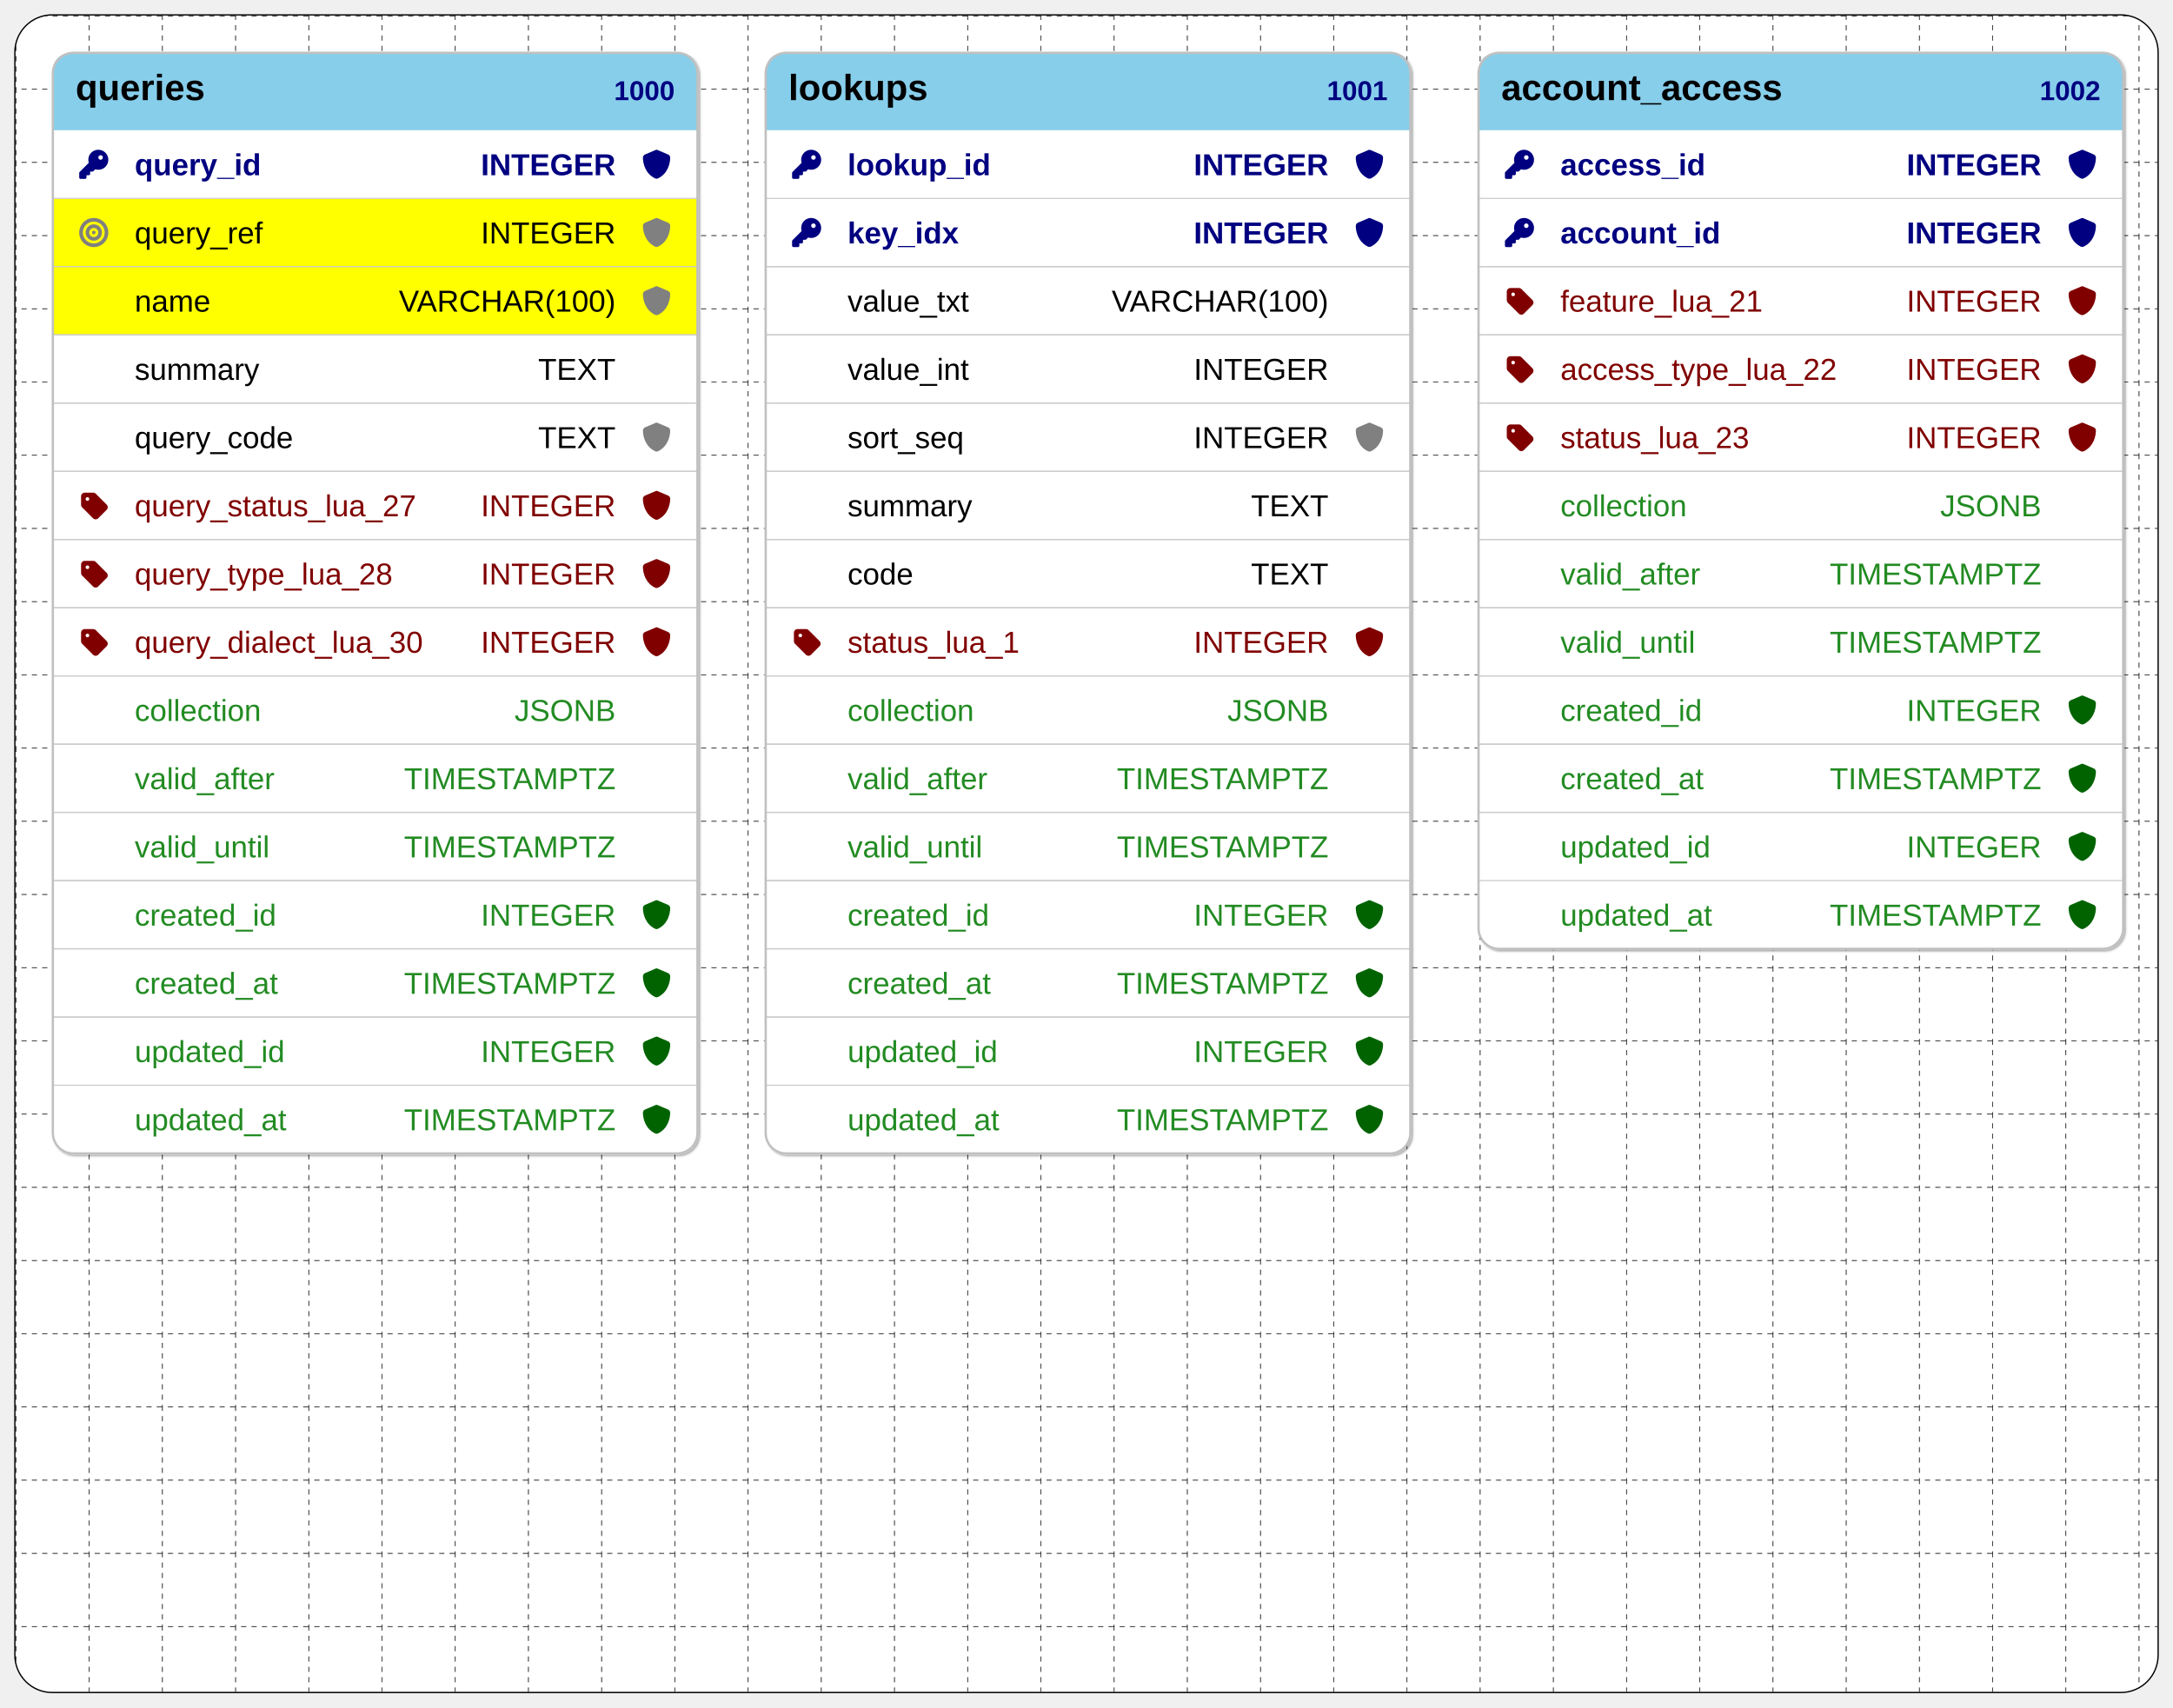
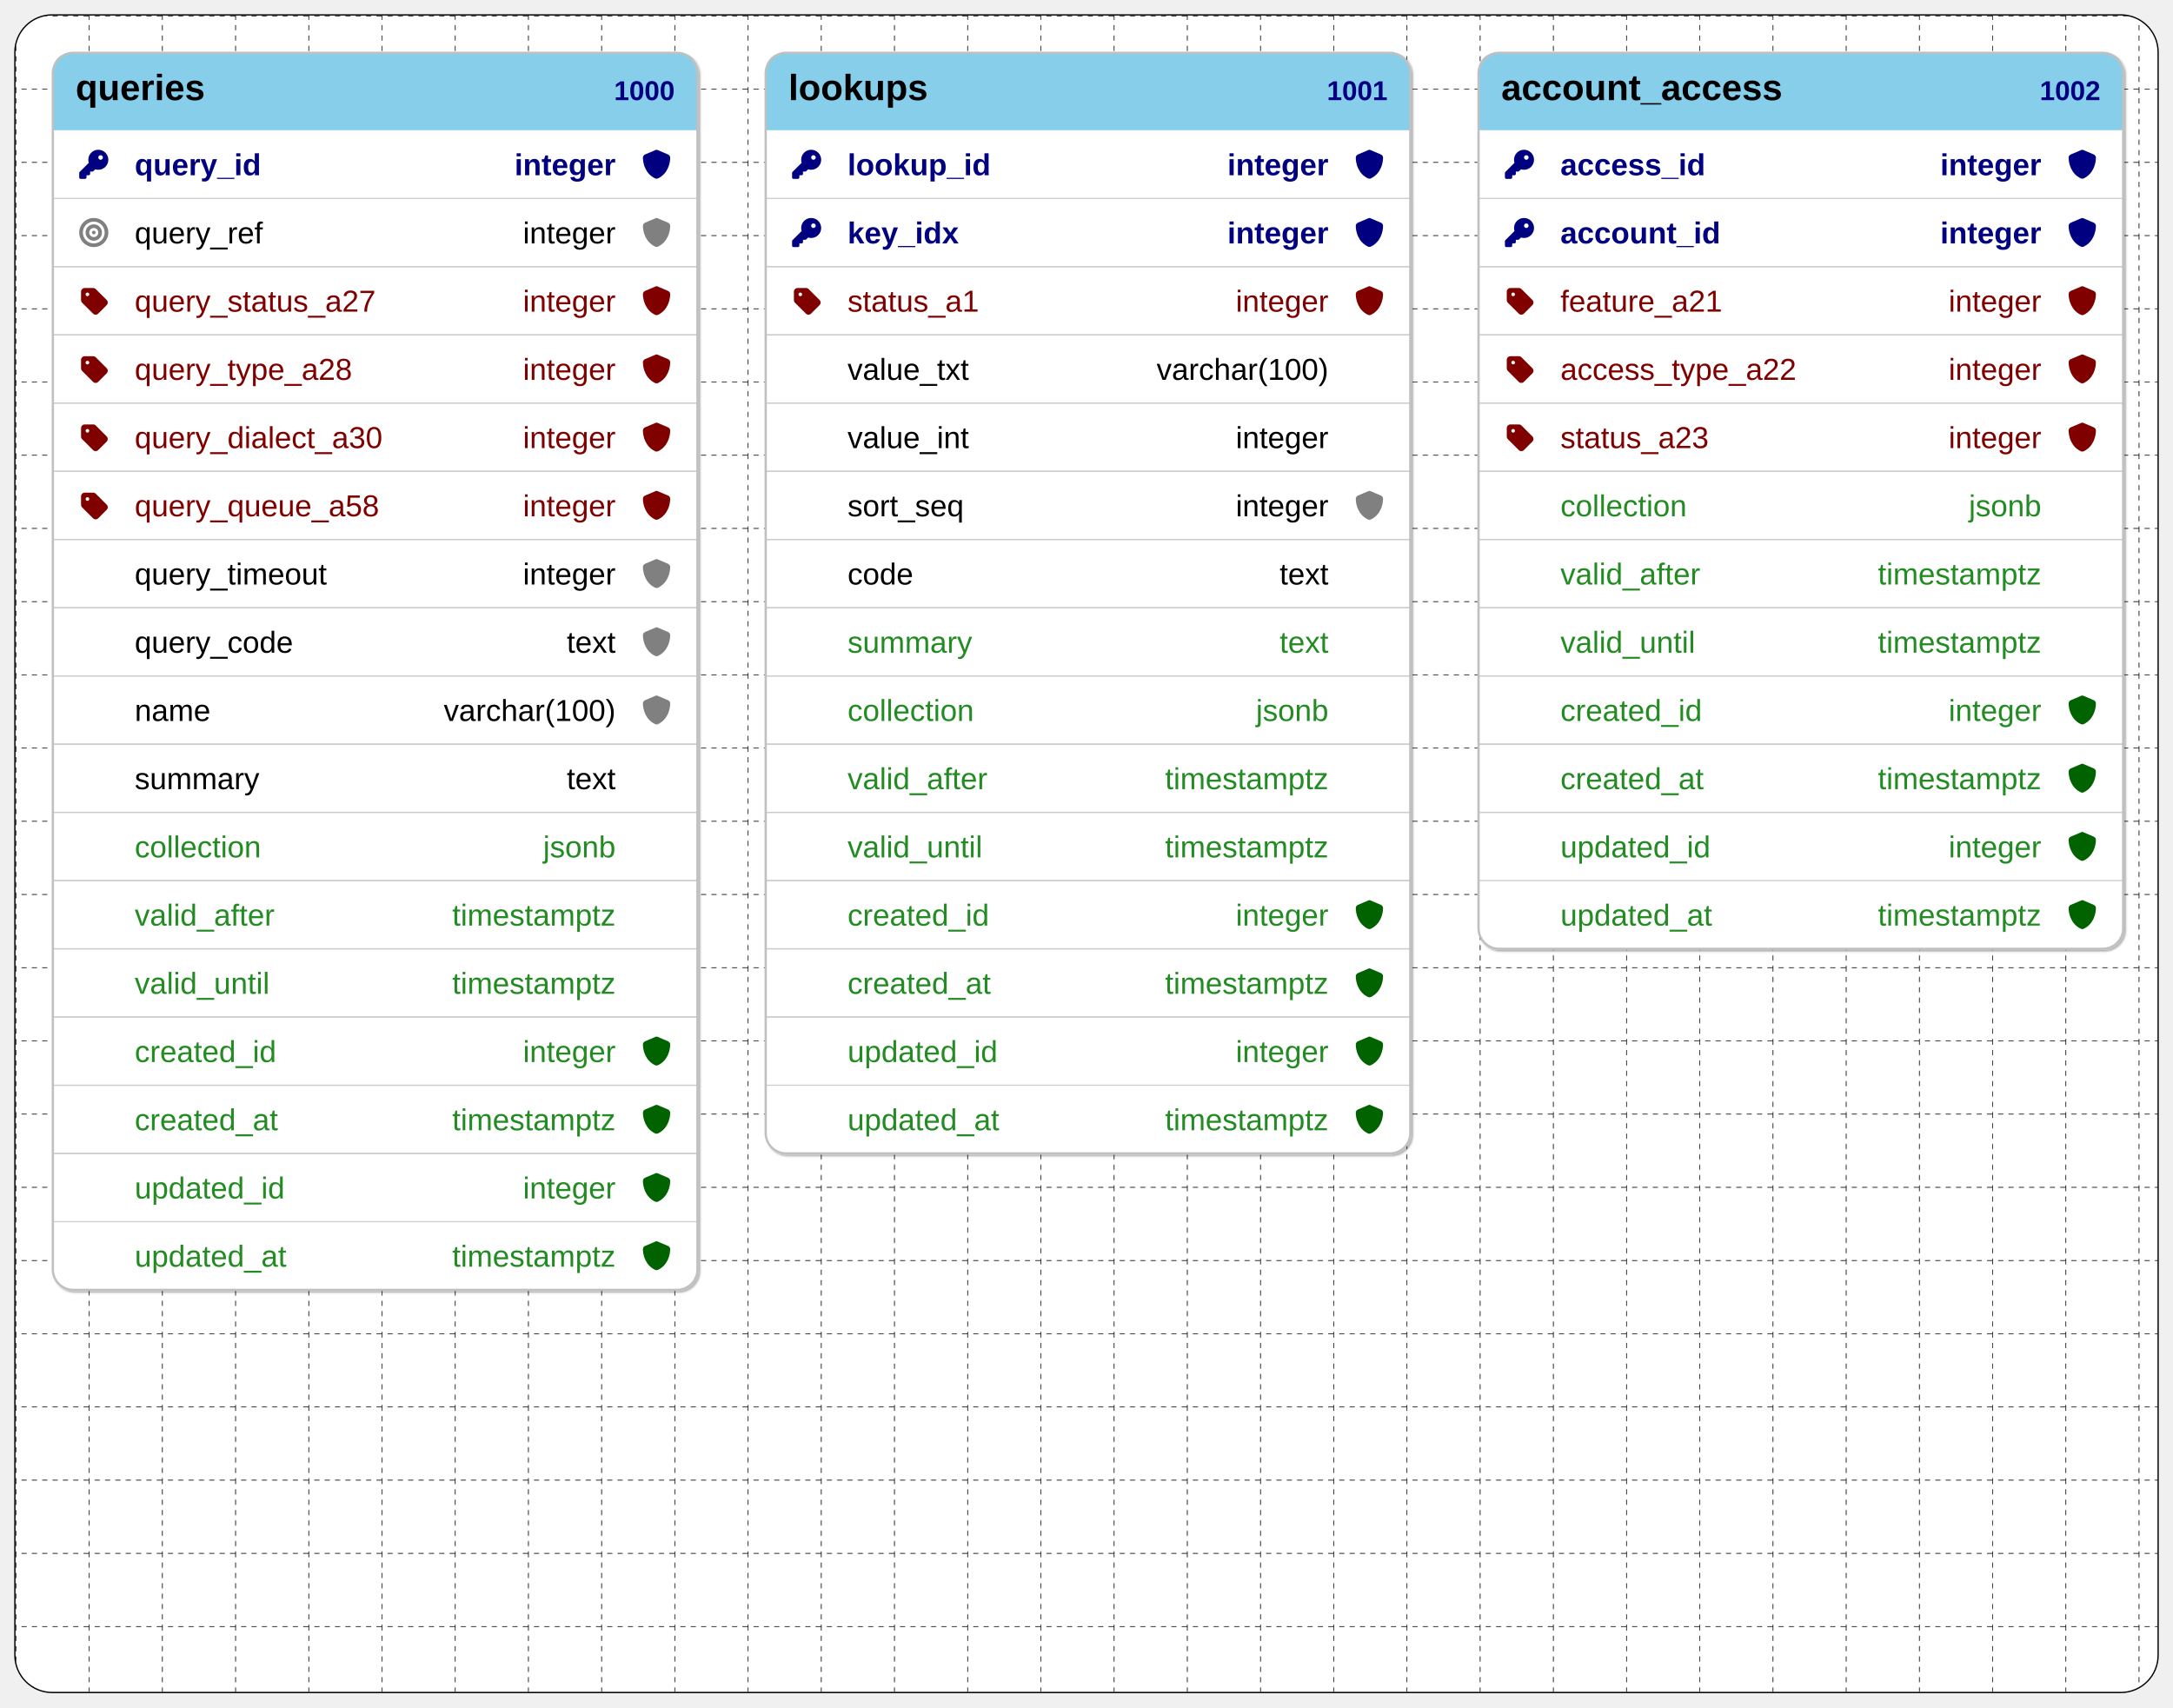
<svg xmlns="http://www.w3.org/2000/svg" width="2520" height="1980" viewBox="0 0 2520 1980">
  <defs>
    <clipPath id="border-clip">
      <rect x="18" y="18" width="2484" height="1944" rx="42.51" ry="42.51" />
    </clipPath>
  </defs>
  <rect x="18" y="18" width="2484" height="1944" fill="none" stroke="black" stroke-width="3" rx="42.51" ry="42.51" />
  <rect x="18" y="18" width="2484" height="1944" fill="white" clip-path="url(#border-clip)" />
  <defs>
    <pattern id="grid" width="84.9" height="84.9" patternUnits="userSpaceOnUse" x="18" y="18">
      <path d="M 84.9 0 L 0 0 0 84.9" fill="none" stroke="black" stroke-width="1.5" stroke-dasharray="6,6" />
    </pattern>
  </defs>
  <rect x="18" y="18" width="2484" height="1944" fill="url(#grid)" clip-path="url(#border-clip)" />
  <g id="erd-content" transform="translate(0, 0)">
    <defs>
      <clipPath id="layout-region-clip">
        <rect x="42.51" y="42.51" width="2434.98" height="1894.98" rx="42.51" ry="42.51" />
      </clipPath>
    </defs>
    <defs>
      <symbol id="not-null-icon-black" viewBox="0 0 640 640">
        <path d="M320 64C324.6 64 329.2 65 333.4 66.9L521.8 146.8C543.8 156.1 560.2 177.8 560.1 204C559.6 303.2 518.8 484.7 346.5 567.2C329.8 575.2 310.4 575.2 293.7 567.2C121.3 484.7 80.6 303.2 80.1 204C80 177.8 96.4 156.1 118.4 146.8L306.7 66.9C310.9 65 315.4 64 320 64z" fill="gray" />
      </symbol>
      <symbol id="not-null-icon-darkgreen" viewBox="0 0 640 640">
        <path d="M320 64C324.6 64 329.2 65 333.4 66.9L521.8 146.8C543.8 156.1 560.2 177.8 560.1 204C559.6 303.2 518.8 484.7 346.5 567.2C329.8 575.2 310.4 575.2 293.7 567.2C121.3 484.7 80.6 303.2 80.1 204C80 177.8 96.4 156.1 118.4 146.8L306.7 66.9C310.9 65 315.4 64 320 64z" fill="darkgreen" />
      </symbol>
      <symbol id="not-null-icon-navy" viewBox="0 0 640 640">
        <path d="M320 64C324.6 64 329.2 65 333.4 66.9L521.8 146.8C543.8 156.1 560.2 177.8 560.1 204C559.6 303.2 518.8 484.7 346.5 567.2C329.8 575.2 310.4 575.2 293.7 567.2C121.3 484.7 80.6 303.2 80.1 204C80 177.8 96.4 156.1 118.4 146.8L306.7 66.9C310.9 65 315.4 64 320 64z" fill="navy" />
      </symbol>
      <symbol id="not-null-icon-maroon" viewBox="0 0 640 640">
        <path d="M320 64C324.6 64 329.2 65 333.4 66.9L521.8 146.8C543.8 156.1 560.2 177.8 560.1 204C559.6 303.2 518.8 484.7 346.5 567.2C329.8 575.2 310.4 575.2 293.7 567.2C121.3 484.7 80.6 303.2 80.1 204C80 177.8 96.4 156.1 118.4 146.8L306.7 66.9C310.9 65 315.4 64 320 64z" fill="maroon" />
      </symbol>
      <symbol id="key-icon-navy" viewBox="0 0 640 640">
        <path d="M400 416C497.2 416 576 337.2 576 240C576 142.8 497.2 64 400 64C302.8 64 224 142.8 224 240C224 258.7 226.9 276.8 232.3 293.7L71 455C66.5 459.5 64 465.6 64 472L64 552C64 565.3 74.7 576 88 576L168 576C181.3 576 192 565.3 192 552L192 512L232 512C245.3 512 256 501.3 256 488L256 448L296 448C302.4 448 308.5 445.5 313 441L346.3 407.7C363.2 413.1 381.3 416 400 416zM440 160C462.1 160 480 177.9 480 200C480 222.1 462.1 240 440 240C417.9 240 400 222.1 400 200C400 177.9 417.9 160 440 160z" fill="navy" />
      </symbol>
      <symbol id="key-icon-darkgreen" viewBox="0 0 640 640">
        <path d="M400 416C497.2 416 576 337.2 576 240C576 142.8 497.2 64 400 64C302.8 64 224 142.8 224 240C224 258.7 226.9 276.8 232.3 293.7L71 455C66.5 459.5 64 465.6 64 472L64 552C64 565.3 74.7 576 88 576L168 576C181.3 576 192 565.3 192 552L192 512L232 512C245.3 512 256 501.3 256 488L256 448L296 448C302.4 448 308.5 445.5 313 441L346.3 407.7C363.2 413.1 381.3 416 400 416zM440 160C462.1 160 480 177.9 480 200C480 222.1 462.1 240 440 240C417.9 240 400 222.1 400 200C400 177.9 417.9 160 440 160z" fill="darkgreen" />
      </symbol>
      <symbol id="key-icon-gray" viewBox="0 0 640 640">
        <path d="M400 416C497.2 416 576 337.2 576 240C576 142.8 497.2 64 400 64C302.8 64 224 142.8 224 240C224 258.7 226.9 276.8 232.3 293.7L71 455C66.5 459.5 64 465.6 64 472L64 552C64 565.3 74.7 576 88 576L168 576C181.3 576 192 565.3 192 552L192 512L232 512C245.3 512 256 501.3 256 488L256 448L296 448C302.4 448 308.5 445.5 313 441L346.3 407.7C363.2 413.1 381.3 416 400 416zM440 160C462.1 160 480 177.9 480 200C480 222.1 462.1 240 440 240C417.9 240 400 222.1 400 200C400 177.9 417.9 160 440 160z" fill="gray" />
      </symbol>
      <symbol id="lookup-icon-gray" viewBox="0 0 640 640">
        <path d="M96.5 160L96.5 309.5C96.5 326.5 103.2 342.8 115.2 354.8L307.2 546.8C332.2 571.8 372.7 571.8 397.7 546.8L547.2 397.3C572.2 372.3 572.2 331.8 547.2 306.8L355.2 114.8C343.2 102.7 327 96 310 96L160.5 96C125.2 96 96.5 124.7 96.5 160zM208.5 176C226.2 176 240.5 190.3 240.5 208C240.5 225.7 226.2 240 208.5 240C190.8 240 176.5 225.7 176.5 208C176.5 190.3 190.8 176 208.5 176z" fill="gray" />
      </symbol>
      <symbol id="lookup-icon-maroon" viewBox="0 0 640 640">
        <path d="M96.5 160L96.5 309.5C96.5 326.5 103.2 342.8 115.2 354.8L307.2 546.8C332.2 571.8 372.7 571.8 397.7 546.8L547.2 397.3C572.2 372.3 572.2 331.8 547.2 306.8L355.2 114.8C343.2 102.7 327 96 310 96L160.5 96C125.2 96 96.5 124.7 96.5 160zM208.5 176C226.2 176 240.5 190.3 240.5 208C240.5 225.7 226.2 240 208.5 240C190.8 240 176.5 225.7 176.5 208C176.5 190.3 190.8 176 208.5 176z" fill="maroon" />
      </symbol>
      <symbol id="unique-icon-gray" viewBox="0 0 640 640">
        <path d="M512 320C512 214 426 128 320 128C214 128 128 214 128 320C128 426 214 512 320 512C426 512 512 426 512 320zM64 320C64 178.6 178.6 64 320 64C461.4 64 576 178.6 576 320C576 461.4 461.4 576 320 576C178.6 576 64 461.4 64 320zM320 400C364.2 400 400 364.2 400 320C400 275.8 364.2 240 320 240C275.8 240 240 275.8 240 320C240 364.2 275.8 400 320 400zM320 176C399.5 176 464 240.5 464 320C464 399.5 399.5 464 320 464C240.5 464 176 399.5 176 320C176 240.5 240.5 176 320 176zM288 320C288 302.3 302.3 288 320 288C337.7 288 352 302.3 352 320C352 337.7 337.7 352 320 352C302.3 352 288 337.7 288 320z" fill="gray" />
      </symbol>
    </defs>
    <g clip-path="url(#layout-region-clip)">
      <defs>
        <filter id="shadow-queries" x="-20%" y="-20%" width="140%" height="140%">
          <feDropShadow dx="2" dy="2" stdDeviation="1.5" flood-color="rgba(0,0,0,0.3)" />
        </filter>
      </defs>
      <g transform="translate(59.52, 59.52)" filter="url(#shadow-queries)">
-         <rect x="1.758" y="1.758" width="747.581" height="1276.346" fill="white" stroke="transparent" stroke-width="2.637" rx="23.733" ry="23.733" />
+         <rect x="1.758" y="1.758" width="747.581" height="1434.564" fill="white" stroke="transparent" stroke-width="2.637" rx="23.733" ry="23.733" />
        <path d="M 25.491 1.758 L 725.606 1.758 Q 749.339 1.758 749.339 25.491 L 749.339 91.468 L 1.758 91.468 L 1.758 25.491 Q 1.758 1.758 25.491 1.758 Z" fill="skyblue" stroke="transparent" stroke-width="5.274" />
        <text x="28.128" y="56.581" font-family="Cairo, Arial, sans-serif" font-size="42.191" font-weight="bold">queries</text>
        <text x="722.969" y="56.581" font-family="Cairo, Arial, sans-serif" font-size="31.644" font-weight="bold" fill="navy" text-anchor="end">1000</text>
        <rect x="1.758" y="91.468" width="747.581" height="79.109" fill="transparent" stroke="transparent" stroke-width="1.318" />
        <use href="#key-icon-navy" x="28.128" y="109.926" width="42.191" height="42.191" rx="8.438" ry="8.438" />
        <use href="#not-null-icon-navy" x="680.777" y="109.926" width="42.191" height="42.191" rx="8.438" ry="8.438" />
        <text x="96.689" y="143.68" font-family="Cairo, Arial, sans-serif" font-size="35.16" fill="navy" font-weight="bold">query_id</text>
-         <text x="654.408" y="143.68" font-family="Cairo, Arial, sans-serif" font-size="35.16" text-anchor="end" fill="navy" font-weight="bold">INTEGER</text>
-         <rect x="1.758" y="170.577" width="747.581" height="79.109" fill="yellow" stroke="#cccccc" stroke-width="1.318" />
+         <text x="654.408" y="143.68" font-family="Cairo, Arial, sans-serif" font-size="35.16" text-anchor="end" fill="navy" font-weight="bold">integer</text>
+         <rect x="1.758" y="170.577" width="747.581" height="79.109" fill="transparent" stroke="#cccccc" stroke-width="1.318" />
        <use href="#unique-icon-gray" x="28.128" y="189.035" width="42.191" height="42.191" rx="8.438" ry="8.438" />
        <use href="#not-null-icon-black" x="680.777" y="189.035" width="42.191" height="42.191" rx="8.438" ry="8.438" />
        <text x="96.689" y="222.789" font-family="Cairo, Arial, sans-serif" font-size="35.16" fill="black" font-weight="normal">query_ref</text>
-         <text x="654.408" y="222.789" font-family="Cairo, Arial, sans-serif" font-size="35.16" text-anchor="end" fill="black" font-weight="normal">INTEGER</text>
-         <rect x="1.758" y="249.686" width="747.581" height="79.109" fill="yellow" stroke="#cccccc" stroke-width="1.318" />
-         <use href="#not-null-icon-black" x="680.777" y="268.145" width="42.191" height="42.191" rx="8.438" ry="8.438" />
-         <text x="96.689" y="301.898" font-family="Cairo, Arial, sans-serif" font-size="35.16" fill="black" font-weight="normal">name</text>
-         <text x="654.408" y="301.898" font-family="Cairo, Arial, sans-serif" font-size="35.16" text-anchor="end" fill="black" font-weight="normal">VARCHAR(100)</text>
+         <text x="654.408" y="222.789" font-family="Cairo, Arial, sans-serif" font-size="35.16" text-anchor="end" fill="black" font-weight="normal">integer</text>
+         <rect x="1.758" y="249.686" width="747.581" height="79.109" fill="transparent" stroke="#cccccc" stroke-width="1.318" />
+         <use href="#lookup-icon-maroon" x="28.128" y="268.145" width="42.191" height="42.191" rx="8.438" ry="8.438" />
+         <use href="#not-null-icon-maroon" x="680.777" y="268.145" width="42.191" height="42.191" rx="8.438" ry="8.438" />
+         <text x="96.689" y="301.898" font-family="Cairo, Arial, sans-serif" font-size="35.16" fill="maroon" font-weight="normal">query_status_a27</text>
+         <text x="654.408" y="301.898" font-family="Cairo, Arial, sans-serif" font-size="35.16" text-anchor="end" fill="maroon" font-weight="normal">integer</text>
        <rect x="1.758" y="328.795" width="747.581" height="79.109" fill="transparent" stroke="#cccccc" stroke-width="1.318" />
-         <text x="96.689" y="381.007" font-family="Cairo, Arial, sans-serif" font-size="35.16" fill="black" font-weight="normal">summary</text>
-         <text x="654.408" y="381.007" font-family="Cairo, Arial, sans-serif" font-size="35.16" text-anchor="end" fill="black" font-weight="normal">TEXT</text>
+         <use href="#lookup-icon-maroon" x="28.128" y="347.254" width="42.191" height="42.191" rx="8.438" ry="8.438" />
+         <use href="#not-null-icon-maroon" x="680.777" y="347.254" width="42.191" height="42.191" rx="8.438" ry="8.438" />
+         <text x="96.689" y="381.007" font-family="Cairo, Arial, sans-serif" font-size="35.16" fill="maroon" font-weight="normal">query_type_a28</text>
+         <text x="654.408" y="381.007" font-family="Cairo, Arial, sans-serif" font-size="35.16" text-anchor="end" fill="maroon" font-weight="normal">integer</text>
        <rect x="1.758" y="407.904" width="747.581" height="79.109" fill="transparent" stroke="#cccccc" stroke-width="1.318" />
-         <use href="#not-null-icon-black" x="680.777" y="426.363" width="42.191" height="42.191" rx="8.438" ry="8.438" />
-         <text x="96.689" y="460.116" font-family="Cairo, Arial, sans-serif" font-size="35.16" fill="black" font-weight="normal">query_code</text>
-         <text x="654.408" y="460.116" font-family="Cairo, Arial, sans-serif" font-size="35.16" text-anchor="end" fill="black" font-weight="normal">TEXT</text>
+         <use href="#lookup-icon-maroon" x="28.128" y="426.363" width="42.191" height="42.191" rx="8.438" ry="8.438" />
+         <use href="#not-null-icon-maroon" x="680.777" y="426.363" width="42.191" height="42.191" rx="8.438" ry="8.438" />
+         <text x="96.689" y="460.116" font-family="Cairo, Arial, sans-serif" font-size="35.16" fill="maroon" font-weight="normal">query_dialect_a30</text>
+         <text x="654.408" y="460.116" font-family="Cairo, Arial, sans-serif" font-size="35.16" text-anchor="end" fill="maroon" font-weight="normal">integer</text>
        <rect x="1.758" y="487.013" width="747.581" height="79.109" fill="transparent" stroke="#cccccc" stroke-width="1.318" />
        <use href="#lookup-icon-maroon" x="28.128" y="505.472" width="42.191" height="42.191" rx="8.438" ry="8.438" />
        <use href="#not-null-icon-maroon" x="680.777" y="505.472" width="42.191" height="42.191" rx="8.438" ry="8.438" />
-         <text x="96.689" y="539.225" font-family="Cairo, Arial, sans-serif" font-size="35.16" fill="maroon" font-weight="normal">query_status_lua_27</text>
-         <text x="654.408" y="539.225" font-family="Cairo, Arial, sans-serif" font-size="35.16" text-anchor="end" fill="maroon" font-weight="normal">INTEGER</text>
+         <text x="96.689" y="539.225" font-family="Cairo, Arial, sans-serif" font-size="35.16" fill="maroon" font-weight="normal">query_queue_a58</text>
+         <text x="654.408" y="539.225" font-family="Cairo, Arial, sans-serif" font-size="35.16" text-anchor="end" fill="maroon" font-weight="normal">integer</text>
        <rect x="1.758" y="566.122" width="747.581" height="79.109" fill="transparent" stroke="#cccccc" stroke-width="1.318" />
-         <use href="#lookup-icon-maroon" x="28.128" y="584.581" width="42.191" height="42.191" rx="8.438" ry="8.438" />
-         <use href="#not-null-icon-maroon" x="680.777" y="584.581" width="42.191" height="42.191" rx="8.438" ry="8.438" />
-         <text x="96.689" y="618.334" font-family="Cairo, Arial, sans-serif" font-size="35.16" fill="maroon" font-weight="normal">query_type_lua_28</text>
-         <text x="654.408" y="618.334" font-family="Cairo, Arial, sans-serif" font-size="35.16" text-anchor="end" fill="maroon" font-weight="normal">INTEGER</text>
+         <use href="#not-null-icon-black" x="680.777" y="584.581" width="42.191" height="42.191" rx="8.438" ry="8.438" />
+         <text x="96.689" y="618.334" font-family="Cairo, Arial, sans-serif" font-size="35.16" fill="black" font-weight="normal">query_timeout</text>
+         <text x="654.408" y="618.334" font-family="Cairo, Arial, sans-serif" font-size="35.16" text-anchor="end" fill="black" font-weight="normal">integer</text>
        <rect x="1.758" y="645.231" width="747.581" height="79.109" fill="transparent" stroke="#cccccc" stroke-width="1.318" />
-         <use href="#lookup-icon-maroon" x="28.128" y="663.69" width="42.191" height="42.191" rx="8.438" ry="8.438" />
-         <use href="#not-null-icon-maroon" x="680.777" y="663.69" width="42.191" height="42.191" rx="8.438" ry="8.438" />
-         <text x="96.689" y="697.443" font-family="Cairo, Arial, sans-serif" font-size="35.16" fill="maroon" font-weight="normal">query_dialect_lua_30</text>
-         <text x="654.408" y="697.443" font-family="Cairo, Arial, sans-serif" font-size="35.16" text-anchor="end" fill="maroon" font-weight="normal">INTEGER</text>
+         <use href="#not-null-icon-black" x="680.777" y="663.69" width="42.191" height="42.191" rx="8.438" ry="8.438" />
+         <text x="96.689" y="697.443" font-family="Cairo, Arial, sans-serif" font-size="35.16" fill="black" font-weight="normal">query_code</text>
+         <text x="654.408" y="697.443" font-family="Cairo, Arial, sans-serif" font-size="35.16" text-anchor="end" fill="black" font-weight="normal">text</text>
        <rect x="1.758" y="724.34" width="747.581" height="79.109" fill="transparent" stroke="#cccccc" stroke-width="1.318" />
-         <text x="96.689" y="776.552" font-family="Cairo, Arial, sans-serif" font-size="35.16" fill="forestgreen" font-weight="normal">collection</text>
-         <text x="654.408" y="776.552" font-family="Cairo, Arial, sans-serif" font-size="35.16" text-anchor="end" fill="forestgreen" font-weight="normal">JSONB</text>
+         <use href="#not-null-icon-black" x="680.777" y="742.799" width="42.191" height="42.191" rx="8.438" ry="8.438" />
+         <text x="96.689" y="776.552" font-family="Cairo, Arial, sans-serif" font-size="35.16" fill="black" font-weight="normal">name</text>
+         <text x="654.408" y="776.552" font-family="Cairo, Arial, sans-serif" font-size="35.16" text-anchor="end" fill="black" font-weight="normal">varchar(100)</text>
        <rect x="1.758" y="803.449" width="747.581" height="79.109" fill="transparent" stroke="#cccccc" stroke-width="1.318" />
-         <text x="96.689" y="855.661" font-family="Cairo, Arial, sans-serif" font-size="35.16" fill="forestgreen" font-weight="normal">valid_after</text>
-         <text x="654.408" y="855.661" font-family="Cairo, Arial, sans-serif" font-size="35.16" text-anchor="end" fill="forestgreen" font-weight="normal">TIMESTAMPTZ</text>
+         <text x="96.689" y="855.661" font-family="Cairo, Arial, sans-serif" font-size="35.16" fill="black" font-weight="normal">summary</text>
+         <text x="654.408" y="855.661" font-family="Cairo, Arial, sans-serif" font-size="35.16" text-anchor="end" fill="black" font-weight="normal">text</text>
        <rect x="1.758" y="882.558" width="747.581" height="79.109" fill="transparent" stroke="#cccccc" stroke-width="1.318" />
-         <text x="96.689" y="934.77" font-family="Cairo, Arial, sans-serif" font-size="35.16" fill="forestgreen" font-weight="normal">valid_until</text>
-         <text x="654.408" y="934.77" font-family="Cairo, Arial, sans-serif" font-size="35.16" text-anchor="end" fill="forestgreen" font-weight="normal">TIMESTAMPTZ</text>
+         <text x="96.689" y="934.77" font-family="Cairo, Arial, sans-serif" font-size="35.16" fill="forestgreen" font-weight="normal">collection</text>
+         <text x="654.408" y="934.77" font-family="Cairo, Arial, sans-serif" font-size="35.16" text-anchor="end" fill="forestgreen" font-weight="normal">jsonb</text>
        <rect x="1.758" y="961.667" width="747.581" height="79.109" fill="transparent" stroke="#cccccc" stroke-width="1.318" />
-         <use href="#not-null-icon-darkgreen" x="680.777" y="980.126" width="42.191" height="42.191" rx="8.438" ry="8.438" />
-         <text x="96.689" y="1013.879" font-family="Cairo, Arial, sans-serif" font-size="35.16" fill="forestgreen" font-weight="normal">created_id</text>
-         <text x="654.408" y="1013.879" font-family="Cairo, Arial, sans-serif" font-size="35.16" text-anchor="end" fill="forestgreen" font-weight="normal">INTEGER</text>
+         <text x="96.689" y="1013.879" font-family="Cairo, Arial, sans-serif" font-size="35.16" fill="forestgreen" font-weight="normal">valid_after</text>
+         <text x="654.408" y="1013.879" font-family="Cairo, Arial, sans-serif" font-size="35.16" text-anchor="end" fill="forestgreen" font-weight="normal">timestamptz</text>
        <rect x="1.758" y="1040.776" width="747.581" height="79.109" fill="transparent" stroke="#cccccc" stroke-width="1.318" />
-         <use href="#not-null-icon-darkgreen" x="680.777" y="1059.235" width="42.191" height="42.191" rx="8.438" ry="8.438" />
-         <text x="96.689" y="1092.988" font-family="Cairo, Arial, sans-serif" font-size="35.16" fill="forestgreen" font-weight="normal">created_at</text>
-         <text x="654.408" y="1092.988" font-family="Cairo, Arial, sans-serif" font-size="35.16" text-anchor="end" fill="forestgreen" font-weight="normal">TIMESTAMPTZ</text>
+         <text x="96.689" y="1092.988" font-family="Cairo, Arial, sans-serif" font-size="35.16" fill="forestgreen" font-weight="normal">valid_until</text>
+         <text x="654.408" y="1092.988" font-family="Cairo, Arial, sans-serif" font-size="35.16" text-anchor="end" fill="forestgreen" font-weight="normal">timestamptz</text>
        <rect x="1.758" y="1119.885" width="747.581" height="79.109" fill="transparent" stroke="#cccccc" stroke-width="1.318" />
        <use href="#not-null-icon-darkgreen" x="680.777" y="1138.344" width="42.191" height="42.191" rx="8.438" ry="8.438" />
-         <text x="96.689" y="1172.097" font-family="Cairo, Arial, sans-serif" font-size="35.16" fill="forestgreen" font-weight="normal">updated_id</text>
-         <text x="654.408" y="1172.097" font-family="Cairo, Arial, sans-serif" font-size="35.16" text-anchor="end" fill="forestgreen" font-weight="normal">INTEGER</text>
-         <rect x="1.758" y="1198.995" width="747.581" height="79.109" fill="transparent" stroke="transparent" stroke-width="1.318" />
+         <text x="96.689" y="1172.097" font-family="Cairo, Arial, sans-serif" font-size="35.16" fill="forestgreen" font-weight="normal">created_id</text>
+         <text x="654.408" y="1172.097" font-family="Cairo, Arial, sans-serif" font-size="35.16" text-anchor="end" fill="forestgreen" font-weight="normal">integer</text>
+         <rect x="1.758" y="1198.995" width="747.581" height="79.109" fill="transparent" stroke="#cccccc" stroke-width="1.318" />
        <use href="#not-null-icon-darkgreen" x="680.777" y="1217.453" width="42.191" height="42.191" rx="8.438" ry="8.438" />
-         <text x="96.689" y="1251.206" font-family="Cairo, Arial, sans-serif" font-size="35.16" fill="forestgreen" font-weight="normal">updated_at</text>
-         <text x="654.408" y="1251.206" font-family="Cairo, Arial, sans-serif" font-size="35.16" text-anchor="end" fill="forestgreen" font-weight="normal">TIMESTAMPTZ</text>
-         <rect x="1.758" y="1.758" width="747.581" height="1276.346" fill="transparent" stroke="silver" stroke-width="2.637" rx="23.733" ry="23.733" />
+         <text x="96.689" y="1251.206" font-family="Cairo, Arial, sans-serif" font-size="35.16" fill="forestgreen" font-weight="normal">created_at</text>
+         <text x="654.408" y="1251.206" font-family="Cairo, Arial, sans-serif" font-size="35.16" text-anchor="end" fill="forestgreen" font-weight="normal">timestamptz</text>
+         <rect x="1.758" y="1278.104" width="747.581" height="79.109" fill="transparent" stroke="#cccccc" stroke-width="1.318" />
+         <use href="#not-null-icon-darkgreen" x="680.777" y="1296.562" width="42.191" height="42.191" rx="8.438" ry="8.438" />
+         <text x="96.689" y="1330.316" font-family="Cairo, Arial, sans-serif" font-size="35.16" fill="forestgreen" font-weight="normal">updated_id</text>
+         <text x="654.408" y="1330.316" font-family="Cairo, Arial, sans-serif" font-size="35.16" text-anchor="end" fill="forestgreen" font-weight="normal">integer</text>
+         <rect x="1.758" y="1357.213" width="747.581" height="79.109" fill="transparent" stroke="transparent" stroke-width="1.318" />
+         <use href="#not-null-icon-darkgreen" x="680.777" y="1375.671" width="42.191" height="42.191" rx="8.438" ry="8.438" />
+         <text x="96.689" y="1409.425" font-family="Cairo, Arial, sans-serif" font-size="35.16" fill="forestgreen" font-weight="normal">updated_at</text>
+         <text x="654.408" y="1409.425" font-family="Cairo, Arial, sans-serif" font-size="35.16" text-anchor="end" fill="forestgreen" font-weight="normal">timestamptz</text>
+         <rect x="1.758" y="1.758" width="747.581" height="1434.564" fill="transparent" stroke="silver" stroke-width="2.637" rx="23.733" ry="23.733" />
      </g>
      <defs>
        <filter id="shadow-lookups" x="-20%" y="-20%" width="140%" height="140%">
          <feDropShadow dx="2" dy="2" stdDeviation="1.5" flood-color="rgba(0,0,0,0.3)" />
        </filter>
      </defs>
      <g transform="translate(886.2097, 59.52)" filter="url(#shadow-lookups)">
        <rect x="1.758" y="1.758" width="747.581" height="1276.346" fill="white" stroke="transparent" stroke-width="2.637" rx="23.733" ry="23.733" />
        <path d="M 25.491 1.758 L 725.606 1.758 Q 749.339 1.758 749.339 25.491 L 749.339 91.468 L 1.758 91.468 L 1.758 25.491 Q 1.758 1.758 25.491 1.758 Z" fill="skyblue" stroke="transparent" stroke-width="5.274" />
        <text x="28.128" y="56.581" font-family="Cairo, Arial, sans-serif" font-size="42.191" font-weight="bold">lookups</text>
        <text x="722.969" y="56.581" font-family="Cairo, Arial, sans-serif" font-size="31.644" font-weight="bold" fill="navy" text-anchor="end">1001</text>
        <rect x="1.758" y="91.468" width="747.581" height="79.109" fill="transparent" stroke="transparent" stroke-width="1.318" />
        <use href="#key-icon-navy" x="28.128" y="109.926" width="42.191" height="42.191" rx="8.438" ry="8.438" />
        <use href="#not-null-icon-navy" x="680.777" y="109.926" width="42.191" height="42.191" rx="8.438" ry="8.438" />
        <text x="96.689" y="143.68" font-family="Cairo, Arial, sans-serif" font-size="35.16" fill="navy" font-weight="bold">lookup_id</text>
-         <text x="654.408" y="143.68" font-family="Cairo, Arial, sans-serif" font-size="35.16" text-anchor="end" fill="navy" font-weight="bold">INTEGER</text>
+         <text x="654.408" y="143.68" font-family="Cairo, Arial, sans-serif" font-size="35.16" text-anchor="end" fill="navy" font-weight="bold">integer</text>
        <rect x="1.758" y="170.577" width="747.581" height="79.109" fill="transparent" stroke="#cccccc" stroke-width="1.318" />
        <use href="#key-icon-navy" x="28.128" y="189.035" width="42.191" height="42.191" rx="8.438" ry="8.438" />
        <use href="#not-null-icon-navy" x="680.777" y="189.035" width="42.191" height="42.191" rx="8.438" ry="8.438" />
        <text x="96.689" y="222.789" font-family="Cairo, Arial, sans-serif" font-size="35.16" fill="navy" font-weight="bold">key_idx</text>
-         <text x="654.408" y="222.789" font-family="Cairo, Arial, sans-serif" font-size="35.16" text-anchor="end" fill="navy" font-weight="bold">INTEGER</text>
+         <text x="654.408" y="222.789" font-family="Cairo, Arial, sans-serif" font-size="35.16" text-anchor="end" fill="navy" font-weight="bold">integer</text>
        <rect x="1.758" y="249.686" width="747.581" height="79.109" fill="transparent" stroke="#cccccc" stroke-width="1.318" />
-         <text x="96.689" y="301.898" font-family="Cairo, Arial, sans-serif" font-size="35.16" fill="black" font-weight="normal">value_txt</text>
-         <text x="654.408" y="301.898" font-family="Cairo, Arial, sans-serif" font-size="35.16" text-anchor="end" fill="black" font-weight="normal">VARCHAR(100)</text>
+         <use href="#lookup-icon-maroon" x="28.128" y="268.145" width="42.191" height="42.191" rx="8.438" ry="8.438" />
+         <use href="#not-null-icon-maroon" x="680.777" y="268.145" width="42.191" height="42.191" rx="8.438" ry="8.438" />
+         <text x="96.689" y="301.898" font-family="Cairo, Arial, sans-serif" font-size="35.16" fill="maroon" font-weight="normal">status_a1</text>
+         <text x="654.408" y="301.898" font-family="Cairo, Arial, sans-serif" font-size="35.16" text-anchor="end" fill="maroon" font-weight="normal">integer</text>
        <rect x="1.758" y="328.795" width="747.581" height="79.109" fill="transparent" stroke="#cccccc" stroke-width="1.318" />
-         <text x="96.689" y="381.007" font-family="Cairo, Arial, sans-serif" font-size="35.16" fill="black" font-weight="normal">value_int</text>
-         <text x="654.408" y="381.007" font-family="Cairo, Arial, sans-serif" font-size="35.16" text-anchor="end" fill="black" font-weight="normal">INTEGER</text>
+         <text x="96.689" y="381.007" font-family="Cairo, Arial, sans-serif" font-size="35.16" fill="black" font-weight="normal">value_txt</text>
+         <text x="654.408" y="381.007" font-family="Cairo, Arial, sans-serif" font-size="35.16" text-anchor="end" fill="black" font-weight="normal">varchar(100)</text>
        <rect x="1.758" y="407.904" width="747.581" height="79.109" fill="transparent" stroke="#cccccc" stroke-width="1.318" />
-         <use href="#not-null-icon-black" x="680.777" y="426.363" width="42.191" height="42.191" rx="8.438" ry="8.438" />
-         <text x="96.689" y="460.116" font-family="Cairo, Arial, sans-serif" font-size="35.16" fill="black" font-weight="normal">sort_seq</text>
-         <text x="654.408" y="460.116" font-family="Cairo, Arial, sans-serif" font-size="35.16" text-anchor="end" fill="black" font-weight="normal">INTEGER</text>
+         <text x="96.689" y="460.116" font-family="Cairo, Arial, sans-serif" font-size="35.16" fill="black" font-weight="normal">value_int</text>
+         <text x="654.408" y="460.116" font-family="Cairo, Arial, sans-serif" font-size="35.16" text-anchor="end" fill="black" font-weight="normal">integer</text>
        <rect x="1.758" y="487.013" width="747.581" height="79.109" fill="transparent" stroke="#cccccc" stroke-width="1.318" />
-         <text x="96.689" y="539.225" font-family="Cairo, Arial, sans-serif" font-size="35.16" fill="black" font-weight="normal">summary</text>
-         <text x="654.408" y="539.225" font-family="Cairo, Arial, sans-serif" font-size="35.16" text-anchor="end" fill="black" font-weight="normal">TEXT</text>
+         <use href="#not-null-icon-black" x="680.777" y="505.472" width="42.191" height="42.191" rx="8.438" ry="8.438" />
+         <text x="96.689" y="539.225" font-family="Cairo, Arial, sans-serif" font-size="35.16" fill="black" font-weight="normal">sort_seq</text>
+         <text x="654.408" y="539.225" font-family="Cairo, Arial, sans-serif" font-size="35.16" text-anchor="end" fill="black" font-weight="normal">integer</text>
        <rect x="1.758" y="566.122" width="747.581" height="79.109" fill="transparent" stroke="#cccccc" stroke-width="1.318" />
        <text x="96.689" y="618.334" font-family="Cairo, Arial, sans-serif" font-size="35.16" fill="black" font-weight="normal">code</text>
-         <text x="654.408" y="618.334" font-family="Cairo, Arial, sans-serif" font-size="35.16" text-anchor="end" fill="black" font-weight="normal">TEXT</text>
+         <text x="654.408" y="618.334" font-family="Cairo, Arial, sans-serif" font-size="35.16" text-anchor="end" fill="black" font-weight="normal">text</text>
        <rect x="1.758" y="645.231" width="747.581" height="79.109" fill="transparent" stroke="#cccccc" stroke-width="1.318" />
-         <use href="#lookup-icon-maroon" x="28.128" y="663.69" width="42.191" height="42.191" rx="8.438" ry="8.438" />
-         <use href="#not-null-icon-maroon" x="680.777" y="663.69" width="42.191" height="42.191" rx="8.438" ry="8.438" />
-         <text x="96.689" y="697.443" font-family="Cairo, Arial, sans-serif" font-size="35.16" fill="maroon" font-weight="normal">status_lua_1</text>
-         <text x="654.408" y="697.443" font-family="Cairo, Arial, sans-serif" font-size="35.16" text-anchor="end" fill="maroon" font-weight="normal">INTEGER</text>
+         <text x="96.689" y="697.443" font-family="Cairo, Arial, sans-serif" font-size="35.16" fill="forestgreen" font-weight="normal">summary</text>
+         <text x="654.408" y="697.443" font-family="Cairo, Arial, sans-serif" font-size="35.16" text-anchor="end" fill="forestgreen" font-weight="normal">text</text>
        <rect x="1.758" y="724.34" width="747.581" height="79.109" fill="transparent" stroke="#cccccc" stroke-width="1.318" />
        <text x="96.689" y="776.552" font-family="Cairo, Arial, sans-serif" font-size="35.16" fill="forestgreen" font-weight="normal">collection</text>
-         <text x="654.408" y="776.552" font-family="Cairo, Arial, sans-serif" font-size="35.16" text-anchor="end" fill="forestgreen" font-weight="normal">JSONB</text>
+         <text x="654.408" y="776.552" font-family="Cairo, Arial, sans-serif" font-size="35.16" text-anchor="end" fill="forestgreen" font-weight="normal">jsonb</text>
        <rect x="1.758" y="803.449" width="747.581" height="79.109" fill="transparent" stroke="#cccccc" stroke-width="1.318" />
        <text x="96.689" y="855.661" font-family="Cairo, Arial, sans-serif" font-size="35.16" fill="forestgreen" font-weight="normal">valid_after</text>
-         <text x="654.408" y="855.661" font-family="Cairo, Arial, sans-serif" font-size="35.16" text-anchor="end" fill="forestgreen" font-weight="normal">TIMESTAMPTZ</text>
+         <text x="654.408" y="855.661" font-family="Cairo, Arial, sans-serif" font-size="35.16" text-anchor="end" fill="forestgreen" font-weight="normal">timestamptz</text>
        <rect x="1.758" y="882.558" width="747.581" height="79.109" fill="transparent" stroke="#cccccc" stroke-width="1.318" />
        <text x="96.689" y="934.77" font-family="Cairo, Arial, sans-serif" font-size="35.16" fill="forestgreen" font-weight="normal">valid_until</text>
-         <text x="654.408" y="934.77" font-family="Cairo, Arial, sans-serif" font-size="35.16" text-anchor="end" fill="forestgreen" font-weight="normal">TIMESTAMPTZ</text>
+         <text x="654.408" y="934.77" font-family="Cairo, Arial, sans-serif" font-size="35.16" text-anchor="end" fill="forestgreen" font-weight="normal">timestamptz</text>
        <rect x="1.758" y="961.667" width="747.581" height="79.109" fill="transparent" stroke="#cccccc" stroke-width="1.318" />
        <use href="#not-null-icon-darkgreen" x="680.777" y="980.126" width="42.191" height="42.191" rx="8.438" ry="8.438" />
        <text x="96.689" y="1013.879" font-family="Cairo, Arial, sans-serif" font-size="35.16" fill="forestgreen" font-weight="normal">created_id</text>
-         <text x="654.408" y="1013.879" font-family="Cairo, Arial, sans-serif" font-size="35.16" text-anchor="end" fill="forestgreen" font-weight="normal">INTEGER</text>
+         <text x="654.408" y="1013.879" font-family="Cairo, Arial, sans-serif" font-size="35.16" text-anchor="end" fill="forestgreen" font-weight="normal">integer</text>
        <rect x="1.758" y="1040.776" width="747.581" height="79.109" fill="transparent" stroke="#cccccc" stroke-width="1.318" />
        <use href="#not-null-icon-darkgreen" x="680.777" y="1059.235" width="42.191" height="42.191" rx="8.438" ry="8.438" />
        <text x="96.689" y="1092.988" font-family="Cairo, Arial, sans-serif" font-size="35.16" fill="forestgreen" font-weight="normal">created_at</text>
-         <text x="654.408" y="1092.988" font-family="Cairo, Arial, sans-serif" font-size="35.16" text-anchor="end" fill="forestgreen" font-weight="normal">TIMESTAMPTZ</text>
+         <text x="654.408" y="1092.988" font-family="Cairo, Arial, sans-serif" font-size="35.16" text-anchor="end" fill="forestgreen" font-weight="normal">timestamptz</text>
        <rect x="1.758" y="1119.885" width="747.581" height="79.109" fill="transparent" stroke="#cccccc" stroke-width="1.318" />
        <use href="#not-null-icon-darkgreen" x="680.777" y="1138.344" width="42.191" height="42.191" rx="8.438" ry="8.438" />
        <text x="96.689" y="1172.097" font-family="Cairo, Arial, sans-serif" font-size="35.16" fill="forestgreen" font-weight="normal">updated_id</text>
-         <text x="654.408" y="1172.097" font-family="Cairo, Arial, sans-serif" font-size="35.16" text-anchor="end" fill="forestgreen" font-weight="normal">INTEGER</text>
+         <text x="654.408" y="1172.097" font-family="Cairo, Arial, sans-serif" font-size="35.16" text-anchor="end" fill="forestgreen" font-weight="normal">integer</text>
        <rect x="1.758" y="1198.995" width="747.581" height="79.109" fill="transparent" stroke="transparent" stroke-width="1.318" />
        <use href="#not-null-icon-darkgreen" x="680.777" y="1217.453" width="42.191" height="42.191" rx="8.438" ry="8.438" />
        <text x="96.689" y="1251.206" font-family="Cairo, Arial, sans-serif" font-size="35.16" fill="forestgreen" font-weight="normal">updated_at</text>
-         <text x="654.408" y="1251.206" font-family="Cairo, Arial, sans-serif" font-size="35.16" text-anchor="end" fill="forestgreen" font-weight="normal">TIMESTAMPTZ</text>
+         <text x="654.408" y="1251.206" font-family="Cairo, Arial, sans-serif" font-size="35.16" text-anchor="end" fill="forestgreen" font-weight="normal">timestamptz</text>
        <rect x="1.758" y="1.758" width="747.581" height="1276.346" fill="transparent" stroke="silver" stroke-width="2.637" rx="23.733" ry="23.733" />
      </g>
      <defs>
        <filter id="shadow-account-access" x="-20%" y="-20%" width="140%" height="140%">
          <feDropShadow dx="2" dy="2" stdDeviation="1.5" flood-color="rgba(0,0,0,0.3)" />
        </filter>
      </defs>
      <g transform="translate(1712.899, 59.52)" filter="url(#shadow-account-access)">
        <rect x="1.758" y="1.758" width="747.581" height="1039.018" fill="white" stroke="transparent" stroke-width="2.637" rx="23.733" ry="23.733" />
        <path d="M 25.491 1.758 L 725.606 1.758 Q 749.339 1.758 749.339 25.491 L 749.339 91.468 L 1.758 91.468 L 1.758 25.491 Q 1.758 1.758 25.491 1.758 Z" fill="skyblue" stroke="transparent" stroke-width="5.274" />
        <text x="28.128" y="56.581" font-family="Cairo, Arial, sans-serif" font-size="42.191" font-weight="bold">account_access</text>
        <text x="722.969" y="56.581" font-family="Cairo, Arial, sans-serif" font-size="31.644" font-weight="bold" fill="navy" text-anchor="end">1002</text>
        <rect x="1.758" y="91.468" width="747.581" height="79.109" fill="transparent" stroke="transparent" stroke-width="1.318" />
        <use href="#key-icon-navy" x="28.128" y="109.926" width="42.191" height="42.191" rx="8.438" ry="8.438" />
        <use href="#not-null-icon-navy" x="680.777" y="109.926" width="42.191" height="42.191" rx="8.438" ry="8.438" />
        <text x="96.689" y="143.68" font-family="Cairo, Arial, sans-serif" font-size="35.16" fill="navy" font-weight="bold">access_id</text>
-         <text x="654.408" y="143.68" font-family="Cairo, Arial, sans-serif" font-size="35.16" text-anchor="end" fill="navy" font-weight="bold">INTEGER</text>
+         <text x="654.408" y="143.68" font-family="Cairo, Arial, sans-serif" font-size="35.16" text-anchor="end" fill="navy" font-weight="bold">integer</text>
        <rect x="1.758" y="170.577" width="747.581" height="79.109" fill="transparent" stroke="#cccccc" stroke-width="1.318" />
        <use href="#key-icon-navy" x="28.128" y="189.035" width="42.191" height="42.191" rx="8.438" ry="8.438" />
        <use href="#not-null-icon-navy" x="680.777" y="189.035" width="42.191" height="42.191" rx="8.438" ry="8.438" />
        <text x="96.689" y="222.789" font-family="Cairo, Arial, sans-serif" font-size="35.16" fill="navy" font-weight="bold">account_id</text>
-         <text x="654.408" y="222.789" font-family="Cairo, Arial, sans-serif" font-size="35.16" text-anchor="end" fill="navy" font-weight="bold">INTEGER</text>
+         <text x="654.408" y="222.789" font-family="Cairo, Arial, sans-serif" font-size="35.16" text-anchor="end" fill="navy" font-weight="bold">integer</text>
        <rect x="1.758" y="249.686" width="747.581" height="79.109" fill="transparent" stroke="#cccccc" stroke-width="1.318" />
        <use href="#lookup-icon-maroon" x="28.128" y="268.145" width="42.191" height="42.191" rx="8.438" ry="8.438" />
        <use href="#not-null-icon-maroon" x="680.777" y="268.145" width="42.191" height="42.191" rx="8.438" ry="8.438" />
-         <text x="96.689" y="301.898" font-family="Cairo, Arial, sans-serif" font-size="35.16" fill="maroon" font-weight="normal">feature_lua_21</text>
-         <text x="654.408" y="301.898" font-family="Cairo, Arial, sans-serif" font-size="35.16" text-anchor="end" fill="maroon" font-weight="normal">INTEGER</text>
+         <text x="96.689" y="301.898" font-family="Cairo, Arial, sans-serif" font-size="35.16" fill="maroon" font-weight="normal">feature_a21</text>
+         <text x="654.408" y="301.898" font-family="Cairo, Arial, sans-serif" font-size="35.16" text-anchor="end" fill="maroon" font-weight="normal">integer</text>
        <rect x="1.758" y="328.795" width="747.581" height="79.109" fill="transparent" stroke="#cccccc" stroke-width="1.318" />
        <use href="#lookup-icon-maroon" x="28.128" y="347.254" width="42.191" height="42.191" rx="8.438" ry="8.438" />
        <use href="#not-null-icon-maroon" x="680.777" y="347.254" width="42.191" height="42.191" rx="8.438" ry="8.438" />
-         <text x="96.689" y="381.007" font-family="Cairo, Arial, sans-serif" font-size="35.16" fill="maroon" font-weight="normal">access_type_lua_22</text>
-         <text x="654.408" y="381.007" font-family="Cairo, Arial, sans-serif" font-size="35.16" text-anchor="end" fill="maroon" font-weight="normal">INTEGER</text>
+         <text x="96.689" y="381.007" font-family="Cairo, Arial, sans-serif" font-size="35.16" fill="maroon" font-weight="normal">access_type_a22</text>
+         <text x="654.408" y="381.007" font-family="Cairo, Arial, sans-serif" font-size="35.16" text-anchor="end" fill="maroon" font-weight="normal">integer</text>
        <rect x="1.758" y="407.904" width="747.581" height="79.109" fill="transparent" stroke="#cccccc" stroke-width="1.318" />
        <use href="#lookup-icon-maroon" x="28.128" y="426.363" width="42.191" height="42.191" rx="8.438" ry="8.438" />
        <use href="#not-null-icon-maroon" x="680.777" y="426.363" width="42.191" height="42.191" rx="8.438" ry="8.438" />
-         <text x="96.689" y="460.116" font-family="Cairo, Arial, sans-serif" font-size="35.16" fill="maroon" font-weight="normal">status_lua_23</text>
-         <text x="654.408" y="460.116" font-family="Cairo, Arial, sans-serif" font-size="35.16" text-anchor="end" fill="maroon" font-weight="normal">INTEGER</text>
+         <text x="96.689" y="460.116" font-family="Cairo, Arial, sans-serif" font-size="35.16" fill="maroon" font-weight="normal">status_a23</text>
+         <text x="654.408" y="460.116" font-family="Cairo, Arial, sans-serif" font-size="35.16" text-anchor="end" fill="maroon" font-weight="normal">integer</text>
        <rect x="1.758" y="487.013" width="747.581" height="79.109" fill="transparent" stroke="#cccccc" stroke-width="1.318" />
        <text x="96.689" y="539.225" font-family="Cairo, Arial, sans-serif" font-size="35.16" fill="forestgreen" font-weight="normal">collection</text>
-         <text x="654.408" y="539.225" font-family="Cairo, Arial, sans-serif" font-size="35.16" text-anchor="end" fill="forestgreen" font-weight="normal">JSONB</text>
+         <text x="654.408" y="539.225" font-family="Cairo, Arial, sans-serif" font-size="35.16" text-anchor="end" fill="forestgreen" font-weight="normal">jsonb</text>
        <rect x="1.758" y="566.122" width="747.581" height="79.109" fill="transparent" stroke="#cccccc" stroke-width="1.318" />
        <text x="96.689" y="618.334" font-family="Cairo, Arial, sans-serif" font-size="35.16" fill="forestgreen" font-weight="normal">valid_after</text>
-         <text x="654.408" y="618.334" font-family="Cairo, Arial, sans-serif" font-size="35.16" text-anchor="end" fill="forestgreen" font-weight="normal">TIMESTAMPTZ</text>
+         <text x="654.408" y="618.334" font-family="Cairo, Arial, sans-serif" font-size="35.16" text-anchor="end" fill="forestgreen" font-weight="normal">timestamptz</text>
        <rect x="1.758" y="645.231" width="747.581" height="79.109" fill="transparent" stroke="#cccccc" stroke-width="1.318" />
        <text x="96.689" y="697.443" font-family="Cairo, Arial, sans-serif" font-size="35.16" fill="forestgreen" font-weight="normal">valid_until</text>
-         <text x="654.408" y="697.443" font-family="Cairo, Arial, sans-serif" font-size="35.16" text-anchor="end" fill="forestgreen" font-weight="normal">TIMESTAMPTZ</text>
+         <text x="654.408" y="697.443" font-family="Cairo, Arial, sans-serif" font-size="35.16" text-anchor="end" fill="forestgreen" font-weight="normal">timestamptz</text>
        <rect x="1.758" y="724.34" width="747.581" height="79.109" fill="transparent" stroke="#cccccc" stroke-width="1.318" />
        <use href="#not-null-icon-darkgreen" x="680.777" y="742.799" width="42.191" height="42.191" rx="8.438" ry="8.438" />
        <text x="96.689" y="776.552" font-family="Cairo, Arial, sans-serif" font-size="35.16" fill="forestgreen" font-weight="normal">created_id</text>
-         <text x="654.408" y="776.552" font-family="Cairo, Arial, sans-serif" font-size="35.16" text-anchor="end" fill="forestgreen" font-weight="normal">INTEGER</text>
+         <text x="654.408" y="776.552" font-family="Cairo, Arial, sans-serif" font-size="35.16" text-anchor="end" fill="forestgreen" font-weight="normal">integer</text>
        <rect x="1.758" y="803.449" width="747.581" height="79.109" fill="transparent" stroke="#cccccc" stroke-width="1.318" />
        <use href="#not-null-icon-darkgreen" x="680.777" y="821.908" width="42.191" height="42.191" rx="8.438" ry="8.438" />
        <text x="96.689" y="855.661" font-family="Cairo, Arial, sans-serif" font-size="35.16" fill="forestgreen" font-weight="normal">created_at</text>
-         <text x="654.408" y="855.661" font-family="Cairo, Arial, sans-serif" font-size="35.16" text-anchor="end" fill="forestgreen" font-weight="normal">TIMESTAMPTZ</text>
+         <text x="654.408" y="855.661" font-family="Cairo, Arial, sans-serif" font-size="35.16" text-anchor="end" fill="forestgreen" font-weight="normal">timestamptz</text>
        <rect x="1.758" y="882.558" width="747.581" height="79.109" fill="transparent" stroke="#cccccc" stroke-width="1.318" />
        <use href="#not-null-icon-darkgreen" x="680.777" y="901.017" width="42.191" height="42.191" rx="8.438" ry="8.438" />
        <text x="96.689" y="934.77" font-family="Cairo, Arial, sans-serif" font-size="35.16" fill="forestgreen" font-weight="normal">updated_id</text>
-         <text x="654.408" y="934.77" font-family="Cairo, Arial, sans-serif" font-size="35.16" text-anchor="end" fill="forestgreen" font-weight="normal">INTEGER</text>
+         <text x="654.408" y="934.77" font-family="Cairo, Arial, sans-serif" font-size="35.16" text-anchor="end" fill="forestgreen" font-weight="normal">integer</text>
        <rect x="1.758" y="961.667" width="747.581" height="79.109" fill="transparent" stroke="transparent" stroke-width="1.318" />
        <use href="#not-null-icon-darkgreen" x="680.777" y="980.126" width="42.191" height="42.191" rx="8.438" ry="8.438" />
        <text x="96.689" y="1013.879" font-family="Cairo, Arial, sans-serif" font-size="35.16" fill="forestgreen" font-weight="normal">updated_at</text>
-         <text x="654.408" y="1013.879" font-family="Cairo, Arial, sans-serif" font-size="35.16" text-anchor="end" fill="forestgreen" font-weight="normal">TIMESTAMPTZ</text>
+         <text x="654.408" y="1013.879" font-family="Cairo, Arial, sans-serif" font-size="35.16" text-anchor="end" fill="forestgreen" font-weight="normal">timestamptz</text>
        <rect x="1.758" y="1.758" width="747.581" height="1039.018" fill="transparent" stroke="silver" stroke-width="2.637" rx="23.733" ry="23.733" />
      </g>
    </g>
  </g>
</svg>
